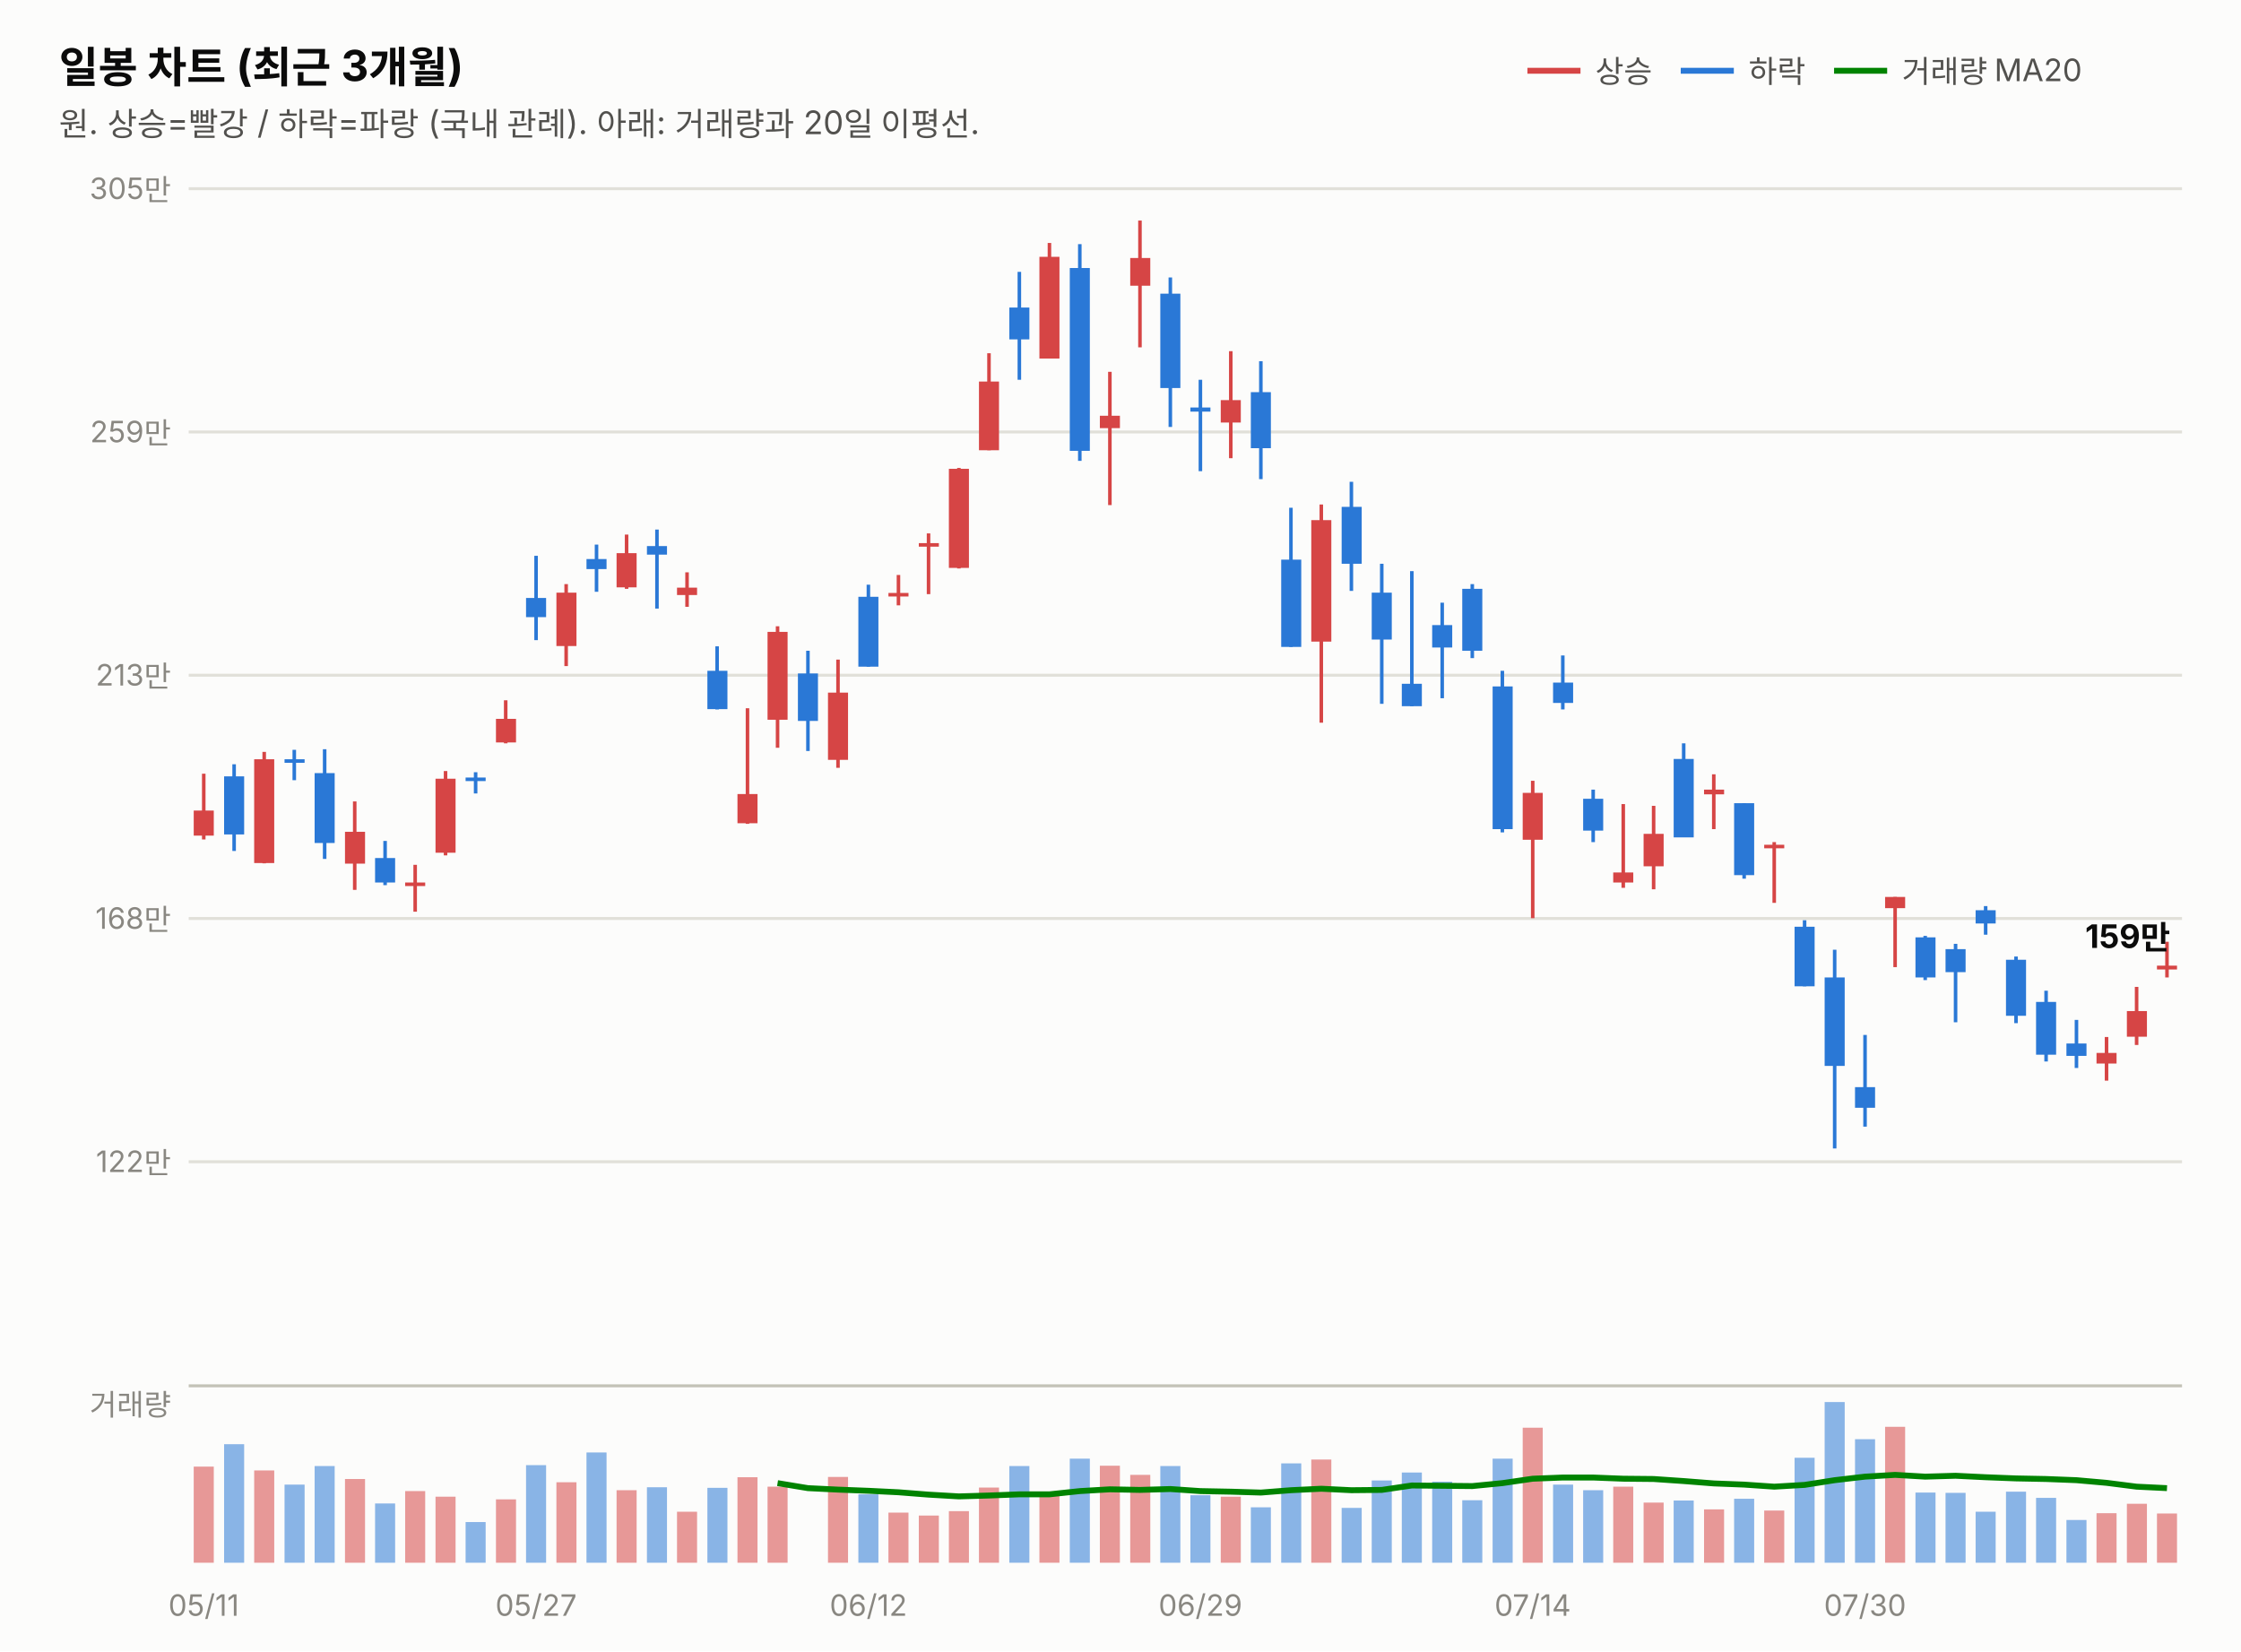
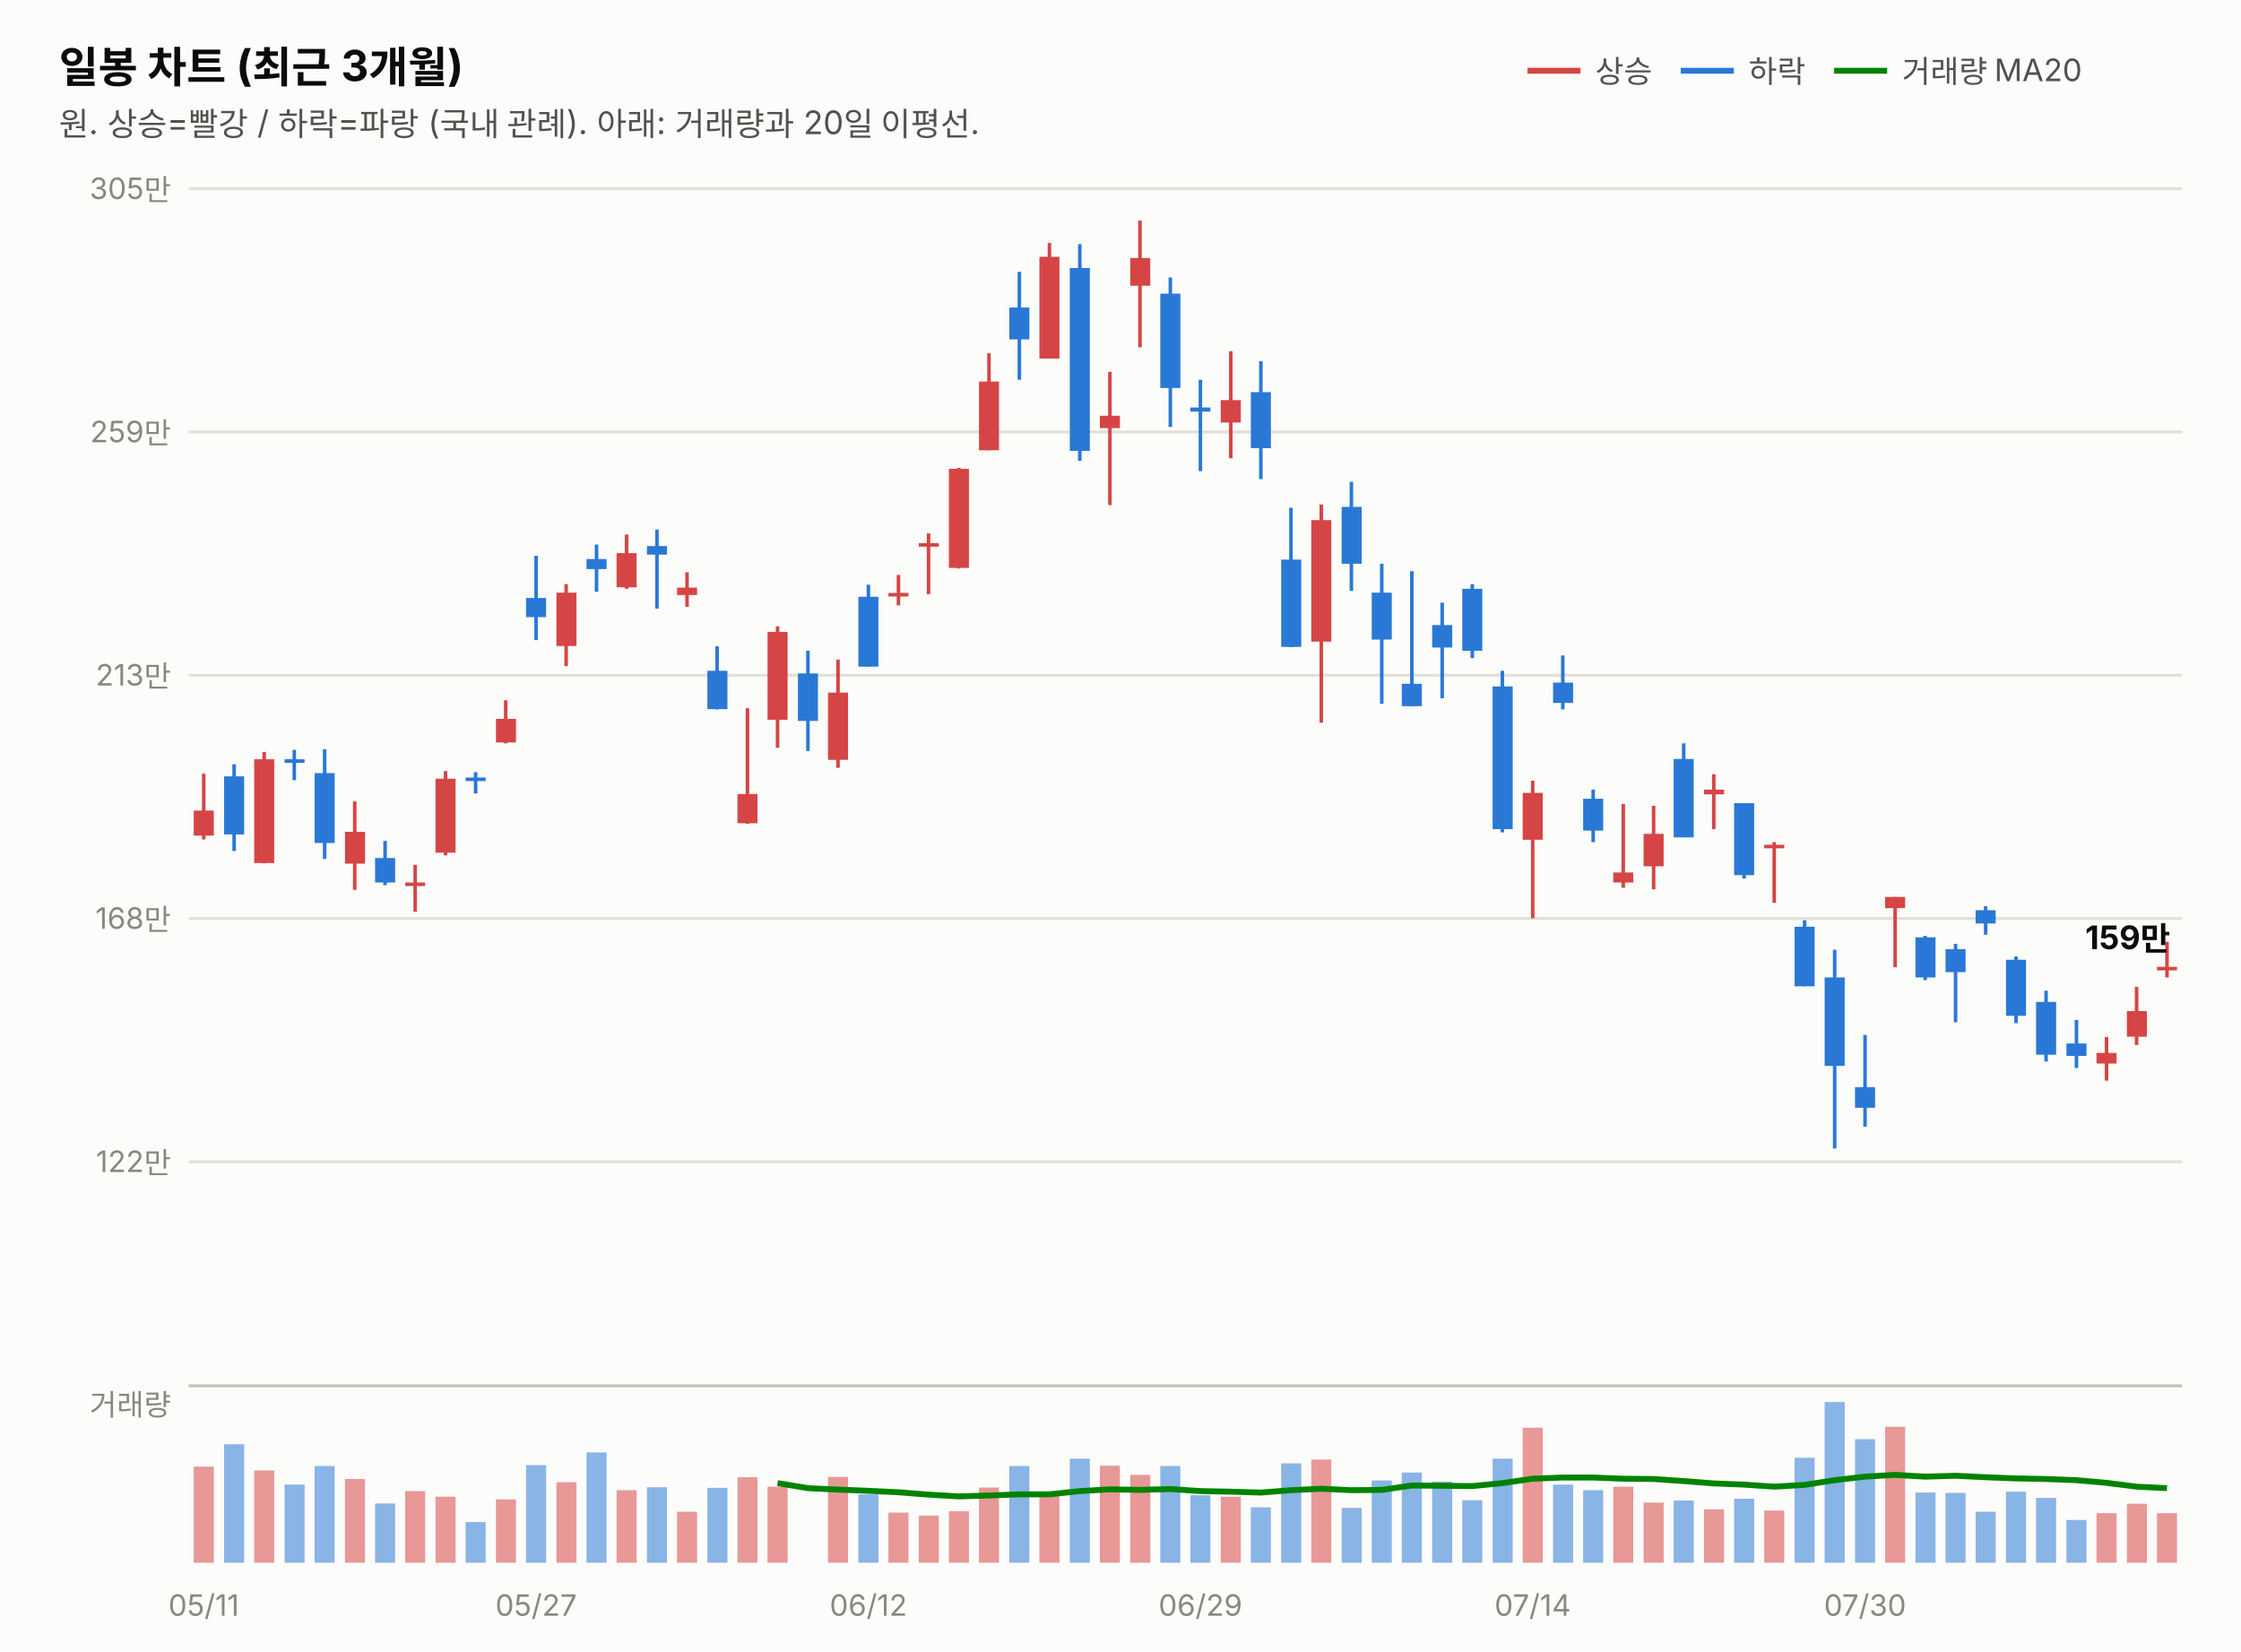
<svg xmlns="http://www.w3.org/2000/svg" width="760" height="560" viewBox="0 0 760 560" font-family="system-ui,-apple-system,&quot;Segoe UI&quot;,&quot;Malgun Gothic&quot;,&quot;Apple SD Gothic Neo&quot;,sans-serif">
  <rect width="760" height="560" fill="#fcfcfb" />
  <text x="20" y="28" font-size="14.5" font-weight="700" fill="#0b0b0b">일봉 차트 (최근 3개월)</text>
  <text x="20" y="46" font-size="11" fill="#52514e">원. 상승=빨강 / 하락=파랑 (국내 관례). 아래: 거래량과 20일 이평선.</text>
  <line x1="518" y1="24" x2="536" y2="24" stroke="#d64545" stroke-width="2" />
  <text x="541" y="28" font-size="10.5" fill="#52514e">상승</text>
  <line x1="570" y1="24" x2="588" y2="24" stroke="#2a78d6" stroke-width="2" />
  <text x="593" y="28" font-size="10.5" fill="#52514e">하락</text>
  <line x1="622" y1="24" x2="640" y2="24" stroke="#008300" stroke-width="2" />
  <text x="645" y="28" font-size="10.5" fill="#52514e">거래량 MA20</text>
  <line x1="64" y1="394.0" x2="740" y2="394.0" stroke="#e1e0d9" stroke-width="1" />
  <text x="58" y="397.5" font-size="10" fill="#898781" text-anchor="end" style="font-variant-numeric:tabular-nums">122만</text>
  <line x1="64" y1="311.5" x2="740" y2="311.5" stroke="#e1e0d9" stroke-width="1" />
  <text x="58" y="315.0" font-size="10" fill="#898781" text-anchor="end" style="font-variant-numeric:tabular-nums">168만</text>
  <line x1="64" y1="229.0" x2="740" y2="229.0" stroke="#e1e0d9" stroke-width="1" />
  <text x="58" y="232.5" font-size="10" fill="#898781" text-anchor="end" style="font-variant-numeric:tabular-nums">213만</text>
  <line x1="64" y1="146.5" x2="740" y2="146.5" stroke="#e1e0d9" stroke-width="1" />
  <text x="58" y="150.0" font-size="10" fill="#898781" text-anchor="end" style="font-variant-numeric:tabular-nums">259만</text>
  <line x1="64" y1="64.0" x2="740" y2="64.0" stroke="#e1e0d9" stroke-width="1" />
  <text x="58" y="67.5" font-size="10" fill="#898781" text-anchor="end" style="font-variant-numeric:tabular-nums">305만</text>
  <line x1="69.1" y1="262.4" x2="69.1" y2="284.7" stroke="#d64545" stroke-width="1.2" />
  <rect x="65.7" y="274.9" width="6.8" height="8.5" fill="#d64545" />
  <line x1="79.4" y1="259.2" x2="79.4" y2="288.6" stroke="#2a78d6" stroke-width="1.2" />
  <rect x="76.0" y="263.3" width="6.8" height="19.7" fill="#2a78d6" />
  <line x1="89.6" y1="255.0" x2="89.6" y2="292.8" stroke="#d64545" stroke-width="1.2" />
  <rect x="86.2" y="257.5" width="6.8" height="35.2" fill="#d64545" />
  <line x1="99.8" y1="254.3" x2="99.8" y2="264.6" stroke="#2a78d6" stroke-width="1.2" />
  <rect x="96.5" y="257.5" width="6.8" height="1.2" fill="#2a78d6" />
  <line x1="110.1" y1="254.1" x2="110.1" y2="291.3" stroke="#2a78d6" stroke-width="1.2" />
  <rect x="106.7" y="262.2" width="6.8" height="23.7" fill="#2a78d6" />
  <line x1="120.3" y1="271.8" x2="120.3" y2="301.8" stroke="#d64545" stroke-width="1.2" />
  <rect x="117.0" y="282.1" width="6.8" height="10.8" fill="#d64545" />
  <line x1="130.6" y1="285.2" x2="130.6" y2="300.2" stroke="#2a78d6" stroke-width="1.2" />
  <rect x="127.2" y="291.0" width="6.8" height="8.3" fill="#2a78d6" />
  <line x1="140.8" y1="293.3" x2="140.8" y2="309.2" stroke="#d64545" stroke-width="1.2" />
  <rect x="137.4" y="299.3" width="6.8" height="1.2" fill="#d64545" />
  <line x1="151.1" y1="261.5" x2="151.1" y2="290.1" stroke="#d64545" stroke-width="1.2" />
  <rect x="147.7" y="264.1" width="6.8" height="25.1" fill="#d64545" />
  <line x1="161.3" y1="261.9" x2="161.3" y2="269.1" stroke="#2a78d6" stroke-width="1.2" />
  <rect x="157.9" y="263.7" width="6.8" height="1.2" fill="#2a78d6" />
  <line x1="171.5" y1="237.5" x2="171.5" y2="252.1" stroke="#d64545" stroke-width="1.2" />
  <rect x="168.2" y="243.8" width="6.8" height="8.0" fill="#d64545" />
  <line x1="181.8" y1="188.5" x2="181.8" y2="217.1" stroke="#2a78d6" stroke-width="1.2" />
  <rect x="178.4" y="202.8" width="6.8" height="6.5" fill="#2a78d6" />
  <line x1="192.0" y1="198.1" x2="192.0" y2="225.9" stroke="#d64545" stroke-width="1.2" />
  <rect x="188.7" y="201.0" width="6.8" height="18.1" fill="#d64545" />
  <line x1="202.3" y1="184.7" x2="202.3" y2="200.7" stroke="#2a78d6" stroke-width="1.2" />
  <rect x="198.9" y="189.6" width="6.8" height="3.4" fill="#2a78d6" />
  <line x1="212.5" y1="181.3" x2="212.5" y2="199.7" stroke="#d64545" stroke-width="1.2" />
  <rect x="209.1" y="187.6" width="6.8" height="11.6" fill="#d64545" />
  <line x1="222.8" y1="179.6" x2="222.8" y2="206.4" stroke="#2a78d6" stroke-width="1.2" />
  <rect x="219.4" y="185.2" width="6.8" height="2.9" fill="#2a78d6" />
  <line x1="233.0" y1="194.1" x2="233.0" y2="205.8" stroke="#d64545" stroke-width="1.2" />
  <rect x="229.6" y="199.3" width="6.8" height="2.5" fill="#d64545" />
  <line x1="243.2" y1="219.2" x2="243.2" y2="240.6" stroke="#2a78d6" stroke-width="1.2" />
  <rect x="239.9" y="227.5" width="6.8" height="13.0" fill="#2a78d6" />
  <line x1="253.5" y1="240.2" x2="253.5" y2="279.4" stroke="#d64545" stroke-width="1.2" />
  <rect x="250.1" y="269.3" width="6.8" height="9.9" fill="#d64545" />
  <line x1="263.7" y1="212.4" x2="263.7" y2="253.6" stroke="#d64545" stroke-width="1.2" />
  <rect x="260.3" y="214.3" width="6.8" height="29.8" fill="#d64545" />
  <line x1="274.0" y1="220.7" x2="274.0" y2="254.7" stroke="#2a78d6" stroke-width="1.2" />
  <rect x="270.6" y="228.4" width="6.8" height="16.1" fill="#2a78d6" />
  <line x1="284.2" y1="223.7" x2="284.2" y2="260.4" stroke="#d64545" stroke-width="1.2" />
  <rect x="280.8" y="234.9" width="6.8" height="22.8" fill="#d64545" />
  <line x1="294.5" y1="198.3" x2="294.5" y2="226.1" stroke="#2a78d6" stroke-width="1.2" />
  <rect x="291.1" y="202.4" width="6.8" height="23.7" fill="#2a78d6" />
  <line x1="304.7" y1="195.0" x2="304.7" y2="205.3" stroke="#d64545" stroke-width="1.2" />
  <rect x="301.3" y="201.1" width="6.8" height="1.2" fill="#d64545" />
  <line x1="314.9" y1="180.9" x2="314.9" y2="201.5" stroke="#d64545" stroke-width="1.2" />
  <rect x="311.6" y="184.2" width="6.8" height="1.2" fill="#d64545" />
  <line x1="325.2" y1="158.7" x2="325.2" y2="192.8" stroke="#d64545" stroke-width="1.2" />
  <rect x="321.8" y="159.0" width="6.8" height="33.6" fill="#d64545" />
  <line x1="335.4" y1="119.8" x2="335.4" y2="152.7" stroke="#d64545" stroke-width="1.2" />
  <rect x="332.0" y="129.4" width="6.8" height="23.3" fill="#d64545" />
  <line x1="345.7" y1="92.2" x2="345.7" y2="128.8" stroke="#2a78d6" stroke-width="1.2" />
  <rect x="342.3" y="104.3" width="6.8" height="10.8" fill="#2a78d6" />
  <line x1="355.9" y1="82.4" x2="355.9" y2="121.6" stroke="#d64545" stroke-width="1.2" />
  <rect x="352.5" y="87.1" width="6.8" height="34.5" fill="#d64545" />
  <line x1="366.2" y1="82.8" x2="366.2" y2="156.3" stroke="#2a78d6" stroke-width="1.2" />
  <rect x="362.8" y="90.9" width="6.8" height="62.0" fill="#2a78d6" />
  <line x1="376.4" y1="126.1" x2="376.4" y2="171.3" stroke="#d64545" stroke-width="1.2" />
  <rect x="373.0" y="141.0" width="6.8" height="4.2" fill="#d64545" />
  <line x1="386.6" y1="74.8" x2="386.6" y2="117.8" stroke="#d64545" stroke-width="1.2" />
  <rect x="383.3" y="87.5" width="6.8" height="9.4" fill="#d64545" />
  <line x1="396.9" y1="94.1" x2="396.9" y2="144.8" stroke="#2a78d6" stroke-width="1.2" />
  <rect x="393.5" y="99.6" width="6.8" height="32.0" fill="#2a78d6" />
  <line x1="407.1" y1="128.8" x2="407.1" y2="159.8" stroke="#2a78d6" stroke-width="1.2" />
  <rect x="403.7" y="138.2" width="6.8" height="1.4" fill="#2a78d6" />
  <line x1="417.4" y1="119.1" x2="417.4" y2="155.4" stroke="#d64545" stroke-width="1.2" />
  <rect x="414.0" y="135.7" width="6.8" height="7.6" fill="#d64545" />
  <line x1="427.6" y1="122.5" x2="427.6" y2="162.5" stroke="#2a78d6" stroke-width="1.2" />
  <rect x="424.2" y="133.0" width="6.8" height="19.0" fill="#2a78d6" />
  <line x1="437.8" y1="172.2" x2="437.8" y2="219.4" stroke="#2a78d6" stroke-width="1.2" />
  <rect x="434.5" y="189.8" width="6.8" height="29.6" fill="#2a78d6" />
  <line x1="448.1" y1="171.1" x2="448.1" y2="245.1" stroke="#d64545" stroke-width="1.2" />
  <rect x="444.7" y="176.4" width="6.8" height="41.2" fill="#d64545" />
  <line x1="458.3" y1="163.4" x2="458.3" y2="200.4" stroke="#2a78d6" stroke-width="1.2" />
  <rect x="455.0" y="171.9" width="6.8" height="19.3" fill="#2a78d6" />
  <line x1="468.6" y1="191.2" x2="468.6" y2="238.7" stroke="#2a78d6" stroke-width="1.2" />
  <rect x="465.2" y="201.0" width="6.8" height="15.9" fill="#2a78d6" />
  <line x1="478.8" y1="193.7" x2="478.8" y2="239.5" stroke="#2a78d6" stroke-width="1.2" />
  <rect x="475.4" y="231.9" width="6.8" height="7.6" fill="#2a78d6" />
  <line x1="489.1" y1="204.4" x2="489.1" y2="236.8" stroke="#2a78d6" stroke-width="1.2" />
  <rect x="485.7" y="212.0" width="6.8" height="7.6" fill="#2a78d6" />
  <line x1="499.3" y1="198.1" x2="499.3" y2="223.2" stroke="#2a78d6" stroke-width="1.2" />
  <rect x="495.9" y="199.7" width="6.8" height="21.0" fill="#2a78d6" />
  <line x1="509.5" y1="227.5" x2="509.5" y2="282.3" stroke="#2a78d6" stroke-width="1.2" />
  <rect x="506.2" y="232.8" width="6.8" height="48.4" fill="#2a78d6" />
  <line x1="519.8" y1="264.8" x2="519.8" y2="311.4" stroke="#d64545" stroke-width="1.2" />
  <rect x="516.4" y="268.9" width="6.8" height="15.9" fill="#d64545" />
  <line x1="530.0" y1="222.3" x2="530.0" y2="240.6" stroke="#2a78d6" stroke-width="1.2" />
  <rect x="526.7" y="231.5" width="6.8" height="6.9" fill="#2a78d6" />
  <line x1="540.3" y1="267.8" x2="540.3" y2="285.6" stroke="#2a78d6" stroke-width="1.2" />
  <rect x="536.9" y="270.9" width="6.8" height="10.8" fill="#2a78d6" />
  <line x1="550.5" y1="272.7" x2="550.5" y2="301.1" stroke="#d64545" stroke-width="1.2" />
  <rect x="547.1" y="295.9" width="6.8" height="3.4" fill="#d64545" />
  <line x1="560.8" y1="273.3" x2="560.8" y2="301.6" stroke="#d64545" stroke-width="1.2" />
  <rect x="557.4" y="282.8" width="6.8" height="11.0" fill="#d64545" />
  <line x1="571.0" y1="252.1" x2="571.0" y2="283.9" stroke="#2a78d6" stroke-width="1.2" />
  <rect x="567.6" y="257.4" width="6.8" height="26.6" fill="#2a78d6" />
  <line x1="581.2" y1="262.6" x2="581.2" y2="281.2" stroke="#d64545" stroke-width="1.2" />
  <rect x="577.9" y="267.8" width="6.8" height="1.6" fill="#d64545" />
  <line x1="591.5" y1="272.4" x2="591.5" y2="298.0" stroke="#2a78d6" stroke-width="1.2" />
  <rect x="588.1" y="272.4" width="6.8" height="24.4" fill="#2a78d6" />
  <line x1="601.7" y1="285.6" x2="601.7" y2="306.2" stroke="#d64545" stroke-width="1.2" />
  <rect x="598.3" y="286.5" width="6.8" height="1.2" fill="#d64545" />
  <line x1="612.0" y1="312.1" x2="612.0" y2="334.5" stroke="#2a78d6" stroke-width="1.2" />
  <rect x="608.6" y="314.3" width="6.8" height="20.2" fill="#2a78d6" />
  <line x1="622.2" y1="322.1" x2="622.2" y2="389.5" stroke="#2a78d6" stroke-width="1.2" />
  <rect x="618.8" y="331.5" width="6.8" height="30.0" fill="#2a78d6" />
  <line x1="632.5" y1="351.0" x2="632.5" y2="382.1" stroke="#2a78d6" stroke-width="1.2" />
  <rect x="629.1" y="368.7" width="6.8" height="7.0" fill="#2a78d6" />
  <line x1="642.7" y1="304.2" x2="642.7" y2="328.0" stroke="#d64545" stroke-width="1.2" />
  <rect x="639.3" y="304.2" width="6.8" height="3.8" fill="#d64545" />
  <line x1="652.9" y1="317.4" x2="652.9" y2="332.4" stroke="#2a78d6" stroke-width="1.2" />
  <rect x="649.6" y="317.9" width="6.8" height="13.6" fill="#2a78d6" />
  <line x1="663.2" y1="320.1" x2="663.2" y2="346.7" stroke="#2a78d6" stroke-width="1.2" />
  <rect x="659.8" y="321.9" width="6.8" height="7.8" fill="#2a78d6" />
  <line x1="673.4" y1="307.3" x2="673.4" y2="317.0" stroke="#2a78d6" stroke-width="1.2" />
  <rect x="670.0" y="308.7" width="6.8" height="4.5" fill="#2a78d6" />
  <line x1="683.7" y1="324.4" x2="683.7" y2="347.0" stroke="#2a78d6" stroke-width="1.2" />
  <rect x="680.3" y="325.5" width="6.8" height="19.0" fill="#2a78d6" />
  <line x1="693.9" y1="336.0" x2="693.9" y2="360.0" stroke="#2a78d6" stroke-width="1.2" />
  <rect x="690.5" y="339.8" width="6.8" height="17.9" fill="#2a78d6" />
  <line x1="704.2" y1="345.9" x2="704.2" y2="362.2" stroke="#2a78d6" stroke-width="1.2" />
  <rect x="700.8" y="353.9" width="6.8" height="4.2" fill="#2a78d6" />
  <line x1="714.4" y1="351.7" x2="714.4" y2="366.5" stroke="#d64545" stroke-width="1.2" />
  <rect x="711.0" y="357.1" width="6.8" height="3.6" fill="#d64545" />
  <line x1="724.6" y1="334.7" x2="724.6" y2="354.4" stroke="#d64545" stroke-width="1.2" />
  <rect x="721.3" y="342.9" width="6.8" height="8.7" fill="#d64545" />
  <line x1="734.9" y1="319.4" x2="734.9" y2="331.5" stroke="#d64545" stroke-width="1.2" />
-   <rect x="731.5" y="327.5" width="6.8" height="1.3" fill="#d64545" />
-   <text x="736" y="321.5" font-size="11" font-weight="700" fill="#0b0b0b" text-anchor="end" style="font-variant-numeric:tabular-nums">159만</text>
+   <rect x="731.5" y="327.9" width="6.8" height="1.2" fill="#d64545" />
+   <text x="736" y="321.9" font-size="11" font-weight="700" fill="#0b0b0b" text-anchor="end" style="font-variant-numeric:tabular-nums">159만</text>
  <line x1="64" y1="470" x2="740" y2="470" stroke="#c3c2b7" stroke-width="1" />
  <text x="58" y="480" font-size="10" fill="#898781" text-anchor="end">거래량</text>
  <rect x="65.7" y="497.4" width="6.8" height="32.6" fill="#d64545" opacity="0.55" />
  <rect x="76.0" y="489.8" width="6.8" height="40.2" fill="#2a78d6" opacity="0.55" />
  <rect x="86.2" y="498.7" width="6.8" height="31.3" fill="#d64545" opacity="0.55" />
  <rect x="96.5" y="503.5" width="6.8" height="26.5" fill="#2a78d6" opacity="0.55" />
  <rect x="106.7" y="497.2" width="6.8" height="32.8" fill="#2a78d6" opacity="0.55" />
  <rect x="117.0" y="501.6" width="6.8" height="28.4" fill="#d64545" opacity="0.55" />
  <rect x="127.2" y="509.9" width="6.8" height="20.1" fill="#2a78d6" opacity="0.55" />
  <rect x="137.4" y="505.7" width="6.8" height="24.3" fill="#d64545" opacity="0.55" />
  <rect x="147.7" y="507.6" width="6.8" height="22.4" fill="#d64545" opacity="0.55" />
  <rect x="157.9" y="516.2" width="6.8" height="13.8" fill="#2a78d6" opacity="0.55" />
  <rect x="168.2" y="508.5" width="6.8" height="21.5" fill="#d64545" opacity="0.55" />
  <rect x="178.4" y="496.9" width="6.8" height="33.1" fill="#2a78d6" opacity="0.55" />
  <rect x="188.7" y="502.7" width="6.8" height="27.3" fill="#d64545" opacity="0.55" />
  <rect x="198.9" y="492.6" width="6.8" height="37.4" fill="#2a78d6" opacity="0.55" />
  <rect x="209.1" y="505.4" width="6.8" height="24.6" fill="#d64545" opacity="0.55" />
  <rect x="219.4" y="504.4" width="6.8" height="25.6" fill="#2a78d6" opacity="0.55" />
  <rect x="229.6" y="512.7" width="6.8" height="17.3" fill="#d64545" opacity="0.55" />
  <rect x="239.9" y="504.6" width="6.8" height="25.4" fill="#2a78d6" opacity="0.55" />
  <rect x="250.1" y="501.0" width="6.8" height="29.0" fill="#d64545" opacity="0.55" />
  <rect x="260.3" y="504.2" width="6.8" height="25.8" fill="#d64545" opacity="0.55" />
  <rect x="270.6" y="530.0" width="6.8" height="0.0" fill="#2a78d6" opacity="0.55" />
  <rect x="280.8" y="500.9" width="6.8" height="29.1" fill="#d64545" opacity="0.55" />
  <rect x="291.1" y="506.8" width="6.8" height="23.2" fill="#2a78d6" opacity="0.55" />
  <rect x="301.3" y="513.0" width="6.8" height="17.0" fill="#d64545" opacity="0.55" />
  <rect x="311.6" y="514.0" width="6.8" height="16.0" fill="#d64545" opacity="0.55" />
  <rect x="321.8" y="512.5" width="6.8" height="17.5" fill="#d64545" opacity="0.55" />
  <rect x="332.0" y="504.5" width="6.8" height="25.5" fill="#d64545" opacity="0.55" />
  <rect x="342.3" y="497.2" width="6.8" height="32.8" fill="#2a78d6" opacity="0.55" />
  <rect x="352.5" y="507.3" width="6.8" height="22.7" fill="#d64545" opacity="0.55" />
  <rect x="362.8" y="494.7" width="6.8" height="35.3" fill="#2a78d6" opacity="0.55" />
  <rect x="373.0" y="497.1" width="6.8" height="32.9" fill="#d64545" opacity="0.55" />
  <rect x="383.3" y="500.2" width="6.8" height="29.8" fill="#d64545" opacity="0.55" />
  <rect x="393.5" y="497.2" width="6.8" height="32.8" fill="#2a78d6" opacity="0.55" />
  <rect x="403.7" y="507.1" width="6.8" height="22.9" fill="#2a78d6" opacity="0.55" />
  <rect x="414.0" y="507.6" width="6.8" height="22.4" fill="#d64545" opacity="0.55" />
  <rect x="424.2" y="511.2" width="6.8" height="18.8" fill="#2a78d6" opacity="0.55" />
  <rect x="434.5" y="496.3" width="6.8" height="33.7" fill="#2a78d6" opacity="0.55" />
  <rect x="444.7" y="495.0" width="6.8" height="35.0" fill="#d64545" opacity="0.55" />
  <rect x="455.0" y="511.4" width="6.8" height="18.6" fill="#2a78d6" opacity="0.55" />
  <rect x="465.2" y="502.1" width="6.8" height="27.9" fill="#2a78d6" opacity="0.55" />
  <rect x="475.4" y="499.4" width="6.8" height="30.6" fill="#2a78d6" opacity="0.55" />
  <rect x="485.7" y="502.5" width="6.8" height="27.5" fill="#2a78d6" opacity="0.55" />
  <rect x="495.9" y="508.8" width="6.8" height="21.2" fill="#2a78d6" opacity="0.55" />
  <rect x="506.2" y="494.7" width="6.8" height="35.3" fill="#2a78d6" opacity="0.55" />
  <rect x="516.4" y="484.2" width="6.8" height="45.8" fill="#d64545" opacity="0.55" />
  <rect x="526.7" y="503.5" width="6.8" height="26.5" fill="#2a78d6" opacity="0.55" />
  <rect x="536.9" y="505.4" width="6.8" height="24.6" fill="#2a78d6" opacity="0.55" />
  <rect x="547.1" y="504.2" width="6.8" height="25.8" fill="#d64545" opacity="0.55" />
  <rect x="557.4" y="509.6" width="6.8" height="20.4" fill="#d64545" opacity="0.55" />
  <rect x="567.6" y="508.9" width="6.8" height="21.1" fill="#2a78d6" opacity="0.55" />
  <rect x="577.9" y="511.9" width="6.8" height="18.1" fill="#d64545" opacity="0.55" />
  <rect x="588.1" y="508.3" width="6.8" height="21.7" fill="#2a78d6" opacity="0.55" />
  <rect x="598.3" y="512.3" width="6.8" height="17.7" fill="#d64545" opacity="0.55" />
  <rect x="608.6" y="494.4" width="6.8" height="35.6" fill="#2a78d6" opacity="0.55" />
  <rect x="618.8" y="475.5" width="6.8" height="54.5" fill="#2a78d6" opacity="0.55" />
  <rect x="629.1" y="488.1" width="6.8" height="41.9" fill="#2a78d6" opacity="0.55" />
  <rect x="639.3" y="483.9" width="6.8" height="46.1" fill="#d64545" opacity="0.55" />
  <rect x="649.6" y="506.2" width="6.8" height="23.8" fill="#2a78d6" opacity="0.55" />
  <rect x="659.8" y="506.3" width="6.8" height="23.7" fill="#2a78d6" opacity="0.55" />
  <rect x="670.0" y="512.7" width="6.8" height="17.3" fill="#2a78d6" opacity="0.55" />
  <rect x="680.3" y="505.9" width="6.8" height="24.1" fill="#2a78d6" opacity="0.55" />
  <rect x="690.5" y="508.0" width="6.8" height="22.0" fill="#2a78d6" opacity="0.55" />
  <rect x="700.8" y="515.5" width="6.8" height="14.5" fill="#2a78d6" opacity="0.55" />
  <rect x="711.0" y="513.2" width="6.8" height="16.8" fill="#d64545" opacity="0.55" />
  <rect x="721.3" y="510.0" width="6.8" height="20.0" fill="#d64545" opacity="0.55" />
-   <rect x="731.5" y="513.3" width="6.8" height="16.7" fill="#d64545" opacity="0.55" />
+   <rect x="731.5" y="513.2" width="6.8" height="16.8" fill="#d64545" opacity="0.55" />
  <path d="M263.7,503.0 L274.0,504.7 L284.2,505.2 L294.5,505.6 L304.7,506.1 L314.9,506.9 L325.2,507.5 L335.4,507.2 L345.7,506.8 L355.9,506.8 L366.2,505.7 L376.4,505.1 L386.6,505.3 L396.9,505.0 L407.1,505.7 L417.4,505.9 L427.6,506.2 L437.8,505.4 L448.1,504.9 L458.3,505.4 L468.6,505.3 L478.8,503.8 L489.1,503.9 L499.3,504.0 L509.5,503.0 L519.8,501.5 L530.0,501.1 L540.3,501.1 L550.5,501.5 L560.8,501.6 L571.0,502.3 L581.2,503.1 L591.5,503.5 L601.7,504.2 L612.0,503.6 L622.2,502.0 L632.5,500.8 L642.7,500.2 L652.9,500.8 L663.2,500.5 L673.4,501.0 L683.7,501.4 L693.9,501.6 L704.2,502.0 L714.4,502.9 L724.6,504.2 L734.9,504.7" fill="none" stroke="#008300" stroke-width="2" />
  <text x="69.1" y="548" font-size="10" fill="#898781" text-anchor="middle">05/11</text>
  <text x="181.8" y="548" font-size="10" fill="#898781" text-anchor="middle">05/27</text>
  <text x="294.5" y="548" font-size="10" fill="#898781" text-anchor="middle">06/12</text>
  <text x="407.1" y="548" font-size="10" fill="#898781" text-anchor="middle">06/29</text>
  <text x="519.8" y="548" font-size="10" fill="#898781" text-anchor="middle">07/14</text>
  <text x="632.5" y="548" font-size="10" fill="#898781" text-anchor="middle">07/30</text>
</svg>
